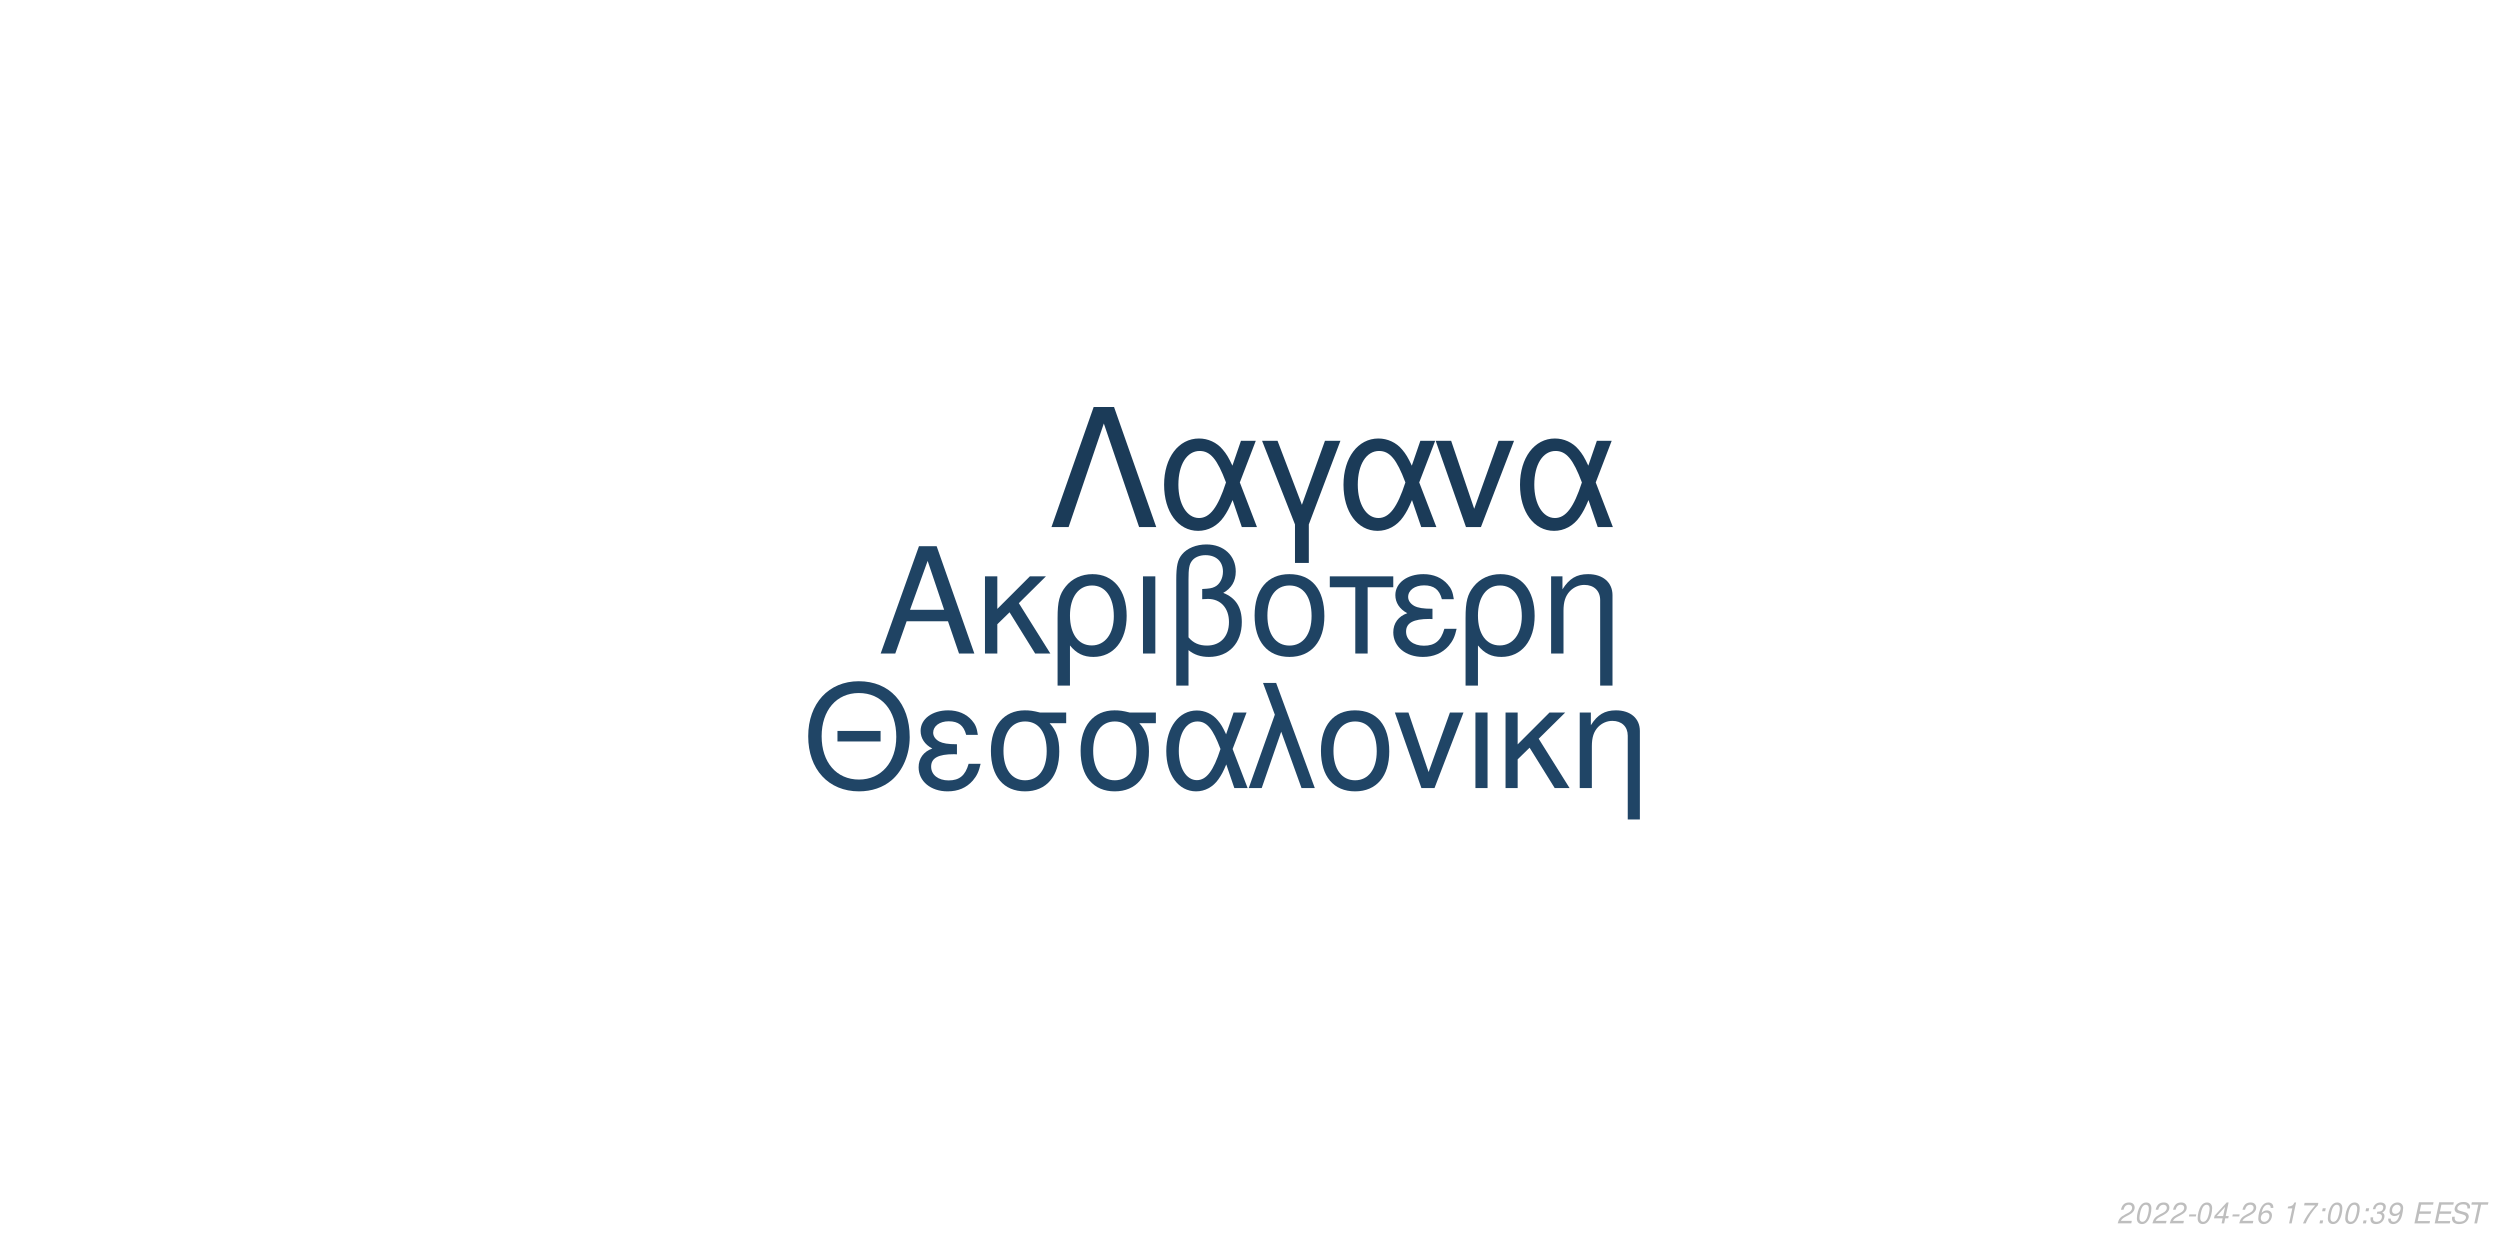
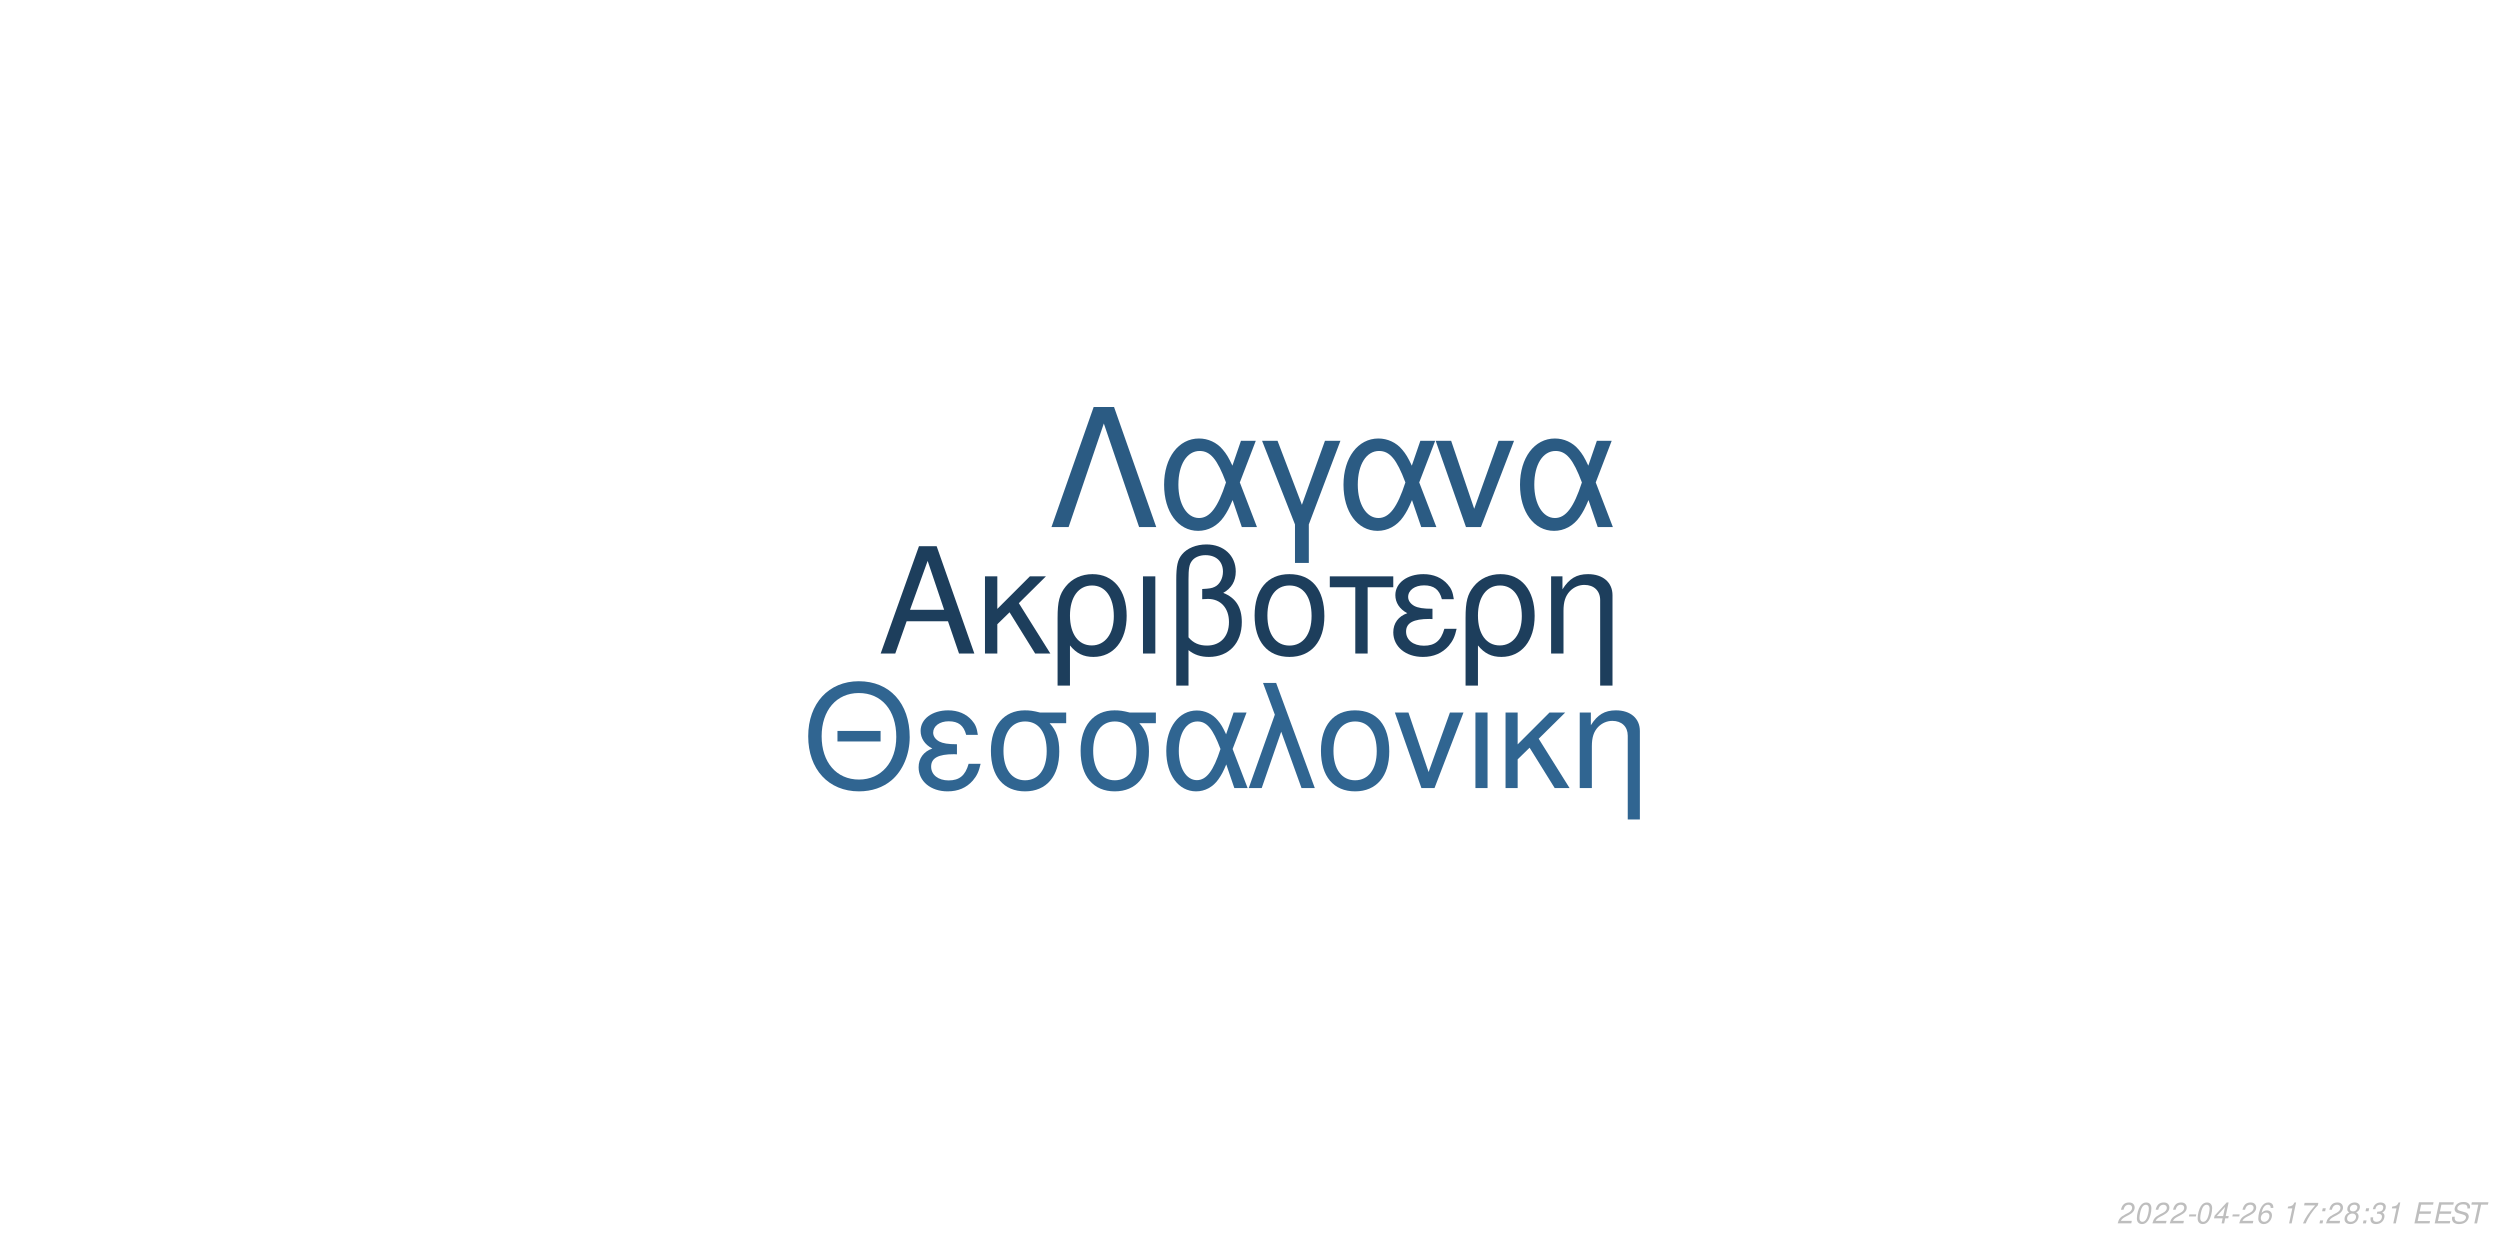
<svg xmlns="http://www.w3.org/2000/svg" xmlns:xlink="http://www.w3.org/1999/xlink" width="864pt" height="432pt" viewBox="0 0 864 432" version="1.1">
  <defs>
    <g>
      <symbol overflow="visible" id="glyph0-0">
        <path style="stroke:none;" d="" />
      </symbol>
      <symbol overflow="visible" id="glyph0-1">
        <path style="stroke:none;" d="M 24.125 -11.141 L 27.938 0 L 33.234 0 L 20.203 -37.094 L 14.094 -37.094 L 0.859 0 L 5.906 0 L 9.828 -11.141 Z M 22.797 -15.109 L 11 -15.109 L 17.094 -32.016 Z M 22.797 -15.109 " />
      </symbol>
      <symbol overflow="visible" id="glyph0-2">
        <path style="stroke:none;" d="M 7.172 -15.422 L 7.172 -26.672 L 2.906 -26.672 L 2.906 0 L 7.172 0 L 7.172 -10.125 L 11.406 -14.25 L 20.25 0 L 25.5 0 L 14.609 -17.406 L 23.969 -26.672 L 18.422 -26.672 Z M 7.172 -15.422 " />
      </symbol>
      <symbol overflow="visible" id="glyph0-3">
        <path style="stroke:none;" d="M 3 11.094 L 7.281 11.094 L 7.281 -2.797 C 9.516 -0.047 11.953 1.172 15.375 1.172 C 22.344 1.172 26.875 -4.422 26.875 -13.031 C 26.875 -21.891 22.297 -27.438 15.062 -27.438 C 11.297 -27.438 7.984 -25.906 5.797 -23.156 C 3.672 -20.516 3 -17.969 3 -12.359 Z M 14.906 -23.516 C 19.547 -23.516 22.438 -19.438 22.438 -12.922 C 22.438 -6.812 19.391 -2.797 14.812 -2.797 C 10.172 -2.797 7.281 -6.766 7.281 -13.125 C 7.281 -19.484 10.234 -23.516 14.906 -23.516 Z M 14.906 -23.516 " />
      </symbol>
      <symbol overflow="visible" id="glyph0-4">
        <path style="stroke:none;" d="M 3.516 0 L 7.781 0 L 7.781 -26.672 L 3.516 -26.672 Z M 3.516 0 " />
      </symbol>
      <symbol overflow="visible" id="glyph0-5">
        <path style="stroke:none;" d="M 4.016 11.094 L 8.25 11.094 L 8.25 -1.172 C 10.172 0.406 12.422 1.172 15.312 1.172 C 22.188 1.172 26.672 -3.609 26.672 -10.891 C 26.672 -15.984 24.578 -19.234 20.25 -20.969 C 23.109 -22.547 24.578 -25.031 24.578 -28.344 C 24.578 -33.844 20.406 -37.703 14.453 -37.703 C 10.938 -37.703 7.734 -36.391 6 -34.25 C 4.484 -32.422 4.016 -30.328 4.016 -25.391 Z M 8.25 -25.656 C 8.25 -29.359 8.5 -30.844 9.469 -32.062 C 10.375 -33.281 12.156 -34 14.094 -34 C 17.812 -34 20.156 -31.812 20.156 -28.297 C 20.156 -25.953 18.984 -23.812 17.297 -23.047 C 16.281 -22.547 15.469 -22.438 12.984 -22.297 L 12.984 -18.781 C 13.734 -18.828 14.344 -18.875 14.969 -18.875 C 19.344 -18.875 22.234 -15.719 22.234 -10.891 C 22.234 -5.906 19.281 -2.75 14.656 -2.75 C 11.953 -2.75 9.922 -3.609 8.25 -5.594 Z M 8.25 -25.656 " />
      </symbol>
      <symbol overflow="visible" id="glyph0-6">
        <path style="stroke:none;" d="M 14.094 -27.438 C 6.562 -27.438 2.094 -22.094 2.094 -13.125 C 2.094 -4.125 6.562 1.172 14.141 1.172 C 21.672 1.172 26.203 -4.172 26.203 -12.922 C 26.203 -22.188 21.828 -27.438 14.094 -27.438 Z M 14.141 -23.516 C 18.938 -23.516 21.781 -19.594 21.781 -12.984 C 21.781 -6.672 18.828 -2.75 14.141 -2.75 C 9.422 -2.75 6.516 -6.672 6.516 -13.125 C 6.516 -19.594 9.422 -23.516 14.141 -23.516 Z M 14.141 -23.516 " />
      </symbol>
      <symbol overflow="visible" id="glyph0-7">
        <path style="stroke:none;" d="M 7.891 0 L 12.156 0 L 12.156 -22.906 L 21.016 -22.906 L 21.016 -26.672 L -0.922 -26.672 L -0.922 -22.906 L 7.891 -22.906 Z M 7.891 0 " />
      </symbol>
      <symbol overflow="visible" id="glyph0-8">
        <path style="stroke:none;" d="M 14.562 -15.469 C 11.344 -15.469 9.562 -15.781 8.297 -16.438 C 6.922 -17.203 6.156 -18.328 6.156 -19.547 C 6.156 -21.891 8.453 -23.562 11.656 -23.562 C 15.062 -23.562 16.953 -22.094 17.812 -18.781 L 21.938 -18.781 C 21.578 -21.266 21.062 -22.5 19.797 -23.922 C 17.812 -26.203 14.906 -27.438 11.453 -27.438 C 5.797 -27.438 1.734 -24.375 1.734 -20.203 C 1.734 -17.609 3.156 -15.375 5.859 -13.938 C 2.797 -12.875 1.016 -10.484 1.016 -7.328 C 1.016 -2.391 5.297 1.172 11.25 1.172 C 14.969 1.172 17.906 -0.109 20.156 -2.641 C 21.578 -4.328 22.297 -5.797 22.906 -8.547 L 18.672 -8.547 C 17.5 -4.422 15.422 -2.703 11.609 -2.703 C 7.938 -2.703 5.438 -4.688 5.438 -7.578 C 5.438 -10.578 7.938 -11.953 13.484 -11.953 C 13.641 -11.953 14.094 -11.953 14.562 -11.906 Z M 14.562 -15.469 " />
      </symbol>
      <symbol overflow="visible" id="glyph0-9">
        <path style="stroke:none;" d="M 3.562 -26.672 L 3.562 0 L 7.844 0 L 7.844 -14.703 C 7.844 -17.906 8.5 -19.891 10.031 -21.531 C 11.406 -22.953 13.188 -23.719 15.062 -23.719 C 18.375 -23.719 20.516 -21.672 20.516 -18.469 L 20.516 11.094 L 24.781 11.094 L 24.781 -20.156 C 24.781 -24.578 21.469 -27.438 16.328 -27.438 C 12.359 -27.438 9.828 -25.906 7.484 -22.188 L 7.484 -26.672 Z M 3.562 -26.672 " />
      </symbol>
      <symbol overflow="visible" id="glyph1-0">
        <path style="stroke:none;" d="" />
      </symbol>
      <symbol overflow="visible" id="glyph1-1">
        <path style="stroke:none;" d="M 26.859 -19.734 L 11.953 -19.734 L 11.953 -16.094 L 26.859 -16.094 Z M 19.328 -36.922 C 8.922 -36.922 1.844 -29.25 1.844 -17.891 C 1.844 -6.484 8.875 1.141 19.391 1.141 C 23.812 1.141 27.703 -0.203 30.641 -2.688 C 34.578 -6.031 36.922 -11.656 36.922 -17.594 C 36.922 -29.297 30 -36.922 19.328 -36.922 Z M 19.328 -32.844 C 27.203 -32.844 32.281 -26.906 32.281 -17.688 C 32.281 -8.922 27.062 -2.938 19.391 -2.938 C 11.609 -2.938 6.484 -8.922 6.484 -17.891 C 6.484 -26.859 11.609 -32.844 19.328 -32.844 Z M 19.328 -32.844 " />
      </symbol>
      <symbol overflow="visible" id="glyph1-2">
        <path style="stroke:none;" d="M 14.25 -15.141 C 11.109 -15.141 9.375 -15.453 8.125 -16.094 C 6.781 -16.844 6.031 -17.938 6.031 -19.141 C 6.031 -21.422 8.266 -23.078 11.406 -23.078 C 14.75 -23.078 16.594 -21.625 17.438 -18.391 L 21.469 -18.391 C 21.125 -20.828 20.625 -22.031 19.391 -23.422 C 17.438 -25.656 14.594 -26.859 11.219 -26.859 C 5.688 -26.859 1.688 -23.875 1.688 -19.781 C 1.688 -17.234 3.094 -15.047 5.734 -13.656 C 2.734 -12.609 1 -10.266 1 -7.172 C 1 -2.344 5.188 1.141 11.016 1.141 C 14.656 1.141 17.547 -0.094 19.734 -2.594 C 21.125 -4.234 21.828 -5.688 22.422 -8.375 L 18.281 -8.375 C 17.141 -4.328 15.094 -2.641 11.359 -2.641 C 7.766 -2.641 5.328 -4.578 5.328 -7.422 C 5.328 -10.359 7.766 -11.703 13.203 -11.703 C 13.359 -11.703 13.797 -11.703 14.25 -11.656 Z M 14.25 -15.141 " />
      </symbol>
      <symbol overflow="visible" id="glyph1-3">
        <path style="stroke:none;" d="M 29 -26.109 L 19.938 -26.109 C 17.594 -26.703 16.438 -26.859 14.703 -26.859 C 7.469 -26.859 2.984 -21.469 2.984 -12.859 C 2.984 -4.031 7.375 1.141 14.797 1.141 C 22.172 1.141 26.609 -4.078 26.609 -12.656 C 26.609 -17.047 25.656 -19.828 23.266 -22.422 L 29 -22.422 Z M 14.797 -23.016 C 19.531 -23.016 22.266 -19.234 22.266 -12.75 C 22.266 -6.531 19.438 -2.688 14.797 -2.688 C 10.172 -2.688 7.328 -6.531 7.328 -12.859 C 7.328 -19.188 10.172 -23.016 14.797 -23.016 Z M 14.797 -23.016 " />
      </symbol>
      <symbol overflow="visible" id="glyph1-4">
        <path style="stroke:none;" d="M 29.344 -26.109 L 24.859 -26.109 L 22.266 -18.578 C 21.125 -21.031 20.484 -22.125 19.328 -23.469 C 17.547 -25.609 14.906 -26.812 12.156 -26.812 C 5.984 -26.812 1.594 -20.984 1.594 -12.812 C 1.594 -4.578 5.828 1.141 11.906 1.141 C 14.953 1.141 17.734 -0.344 19.625 -3.047 C 20.672 -4.531 21.281 -5.688 22.328 -8.172 L 25.109 0 L 29.703 0 L 24.516 -13.5 Z M 20.328 -13.5 C 17.891 -5.922 15.453 -2.734 12.156 -2.734 C 8.516 -2.734 5.922 -6.922 5.922 -12.812 C 5.922 -18.938 8.516 -23.016 12.359 -23.016 C 15.594 -23.016 17.688 -20.531 20.328 -13.5 Z M 20.328 -13.5 " />
      </symbol>
      <symbol overflow="visible" id="glyph1-5">
        <path style="stroke:none;" d="M 1.094 0 L 5.578 0 L 12.312 -19.484 L 19.328 0 L 23.922 0 L 10.562 -36.328 L 6.031 -36.328 L 10.109 -25.359 Z M 1.094 0 " />
      </symbol>
      <symbol overflow="visible" id="glyph1-6">
        <path style="stroke:none;" d="M 13.797 -26.859 C 6.422 -26.859 2.047 -21.625 2.047 -12.859 C 2.047 -4.031 6.422 1.141 13.859 1.141 C 21.234 1.141 25.656 -4.078 25.656 -12.656 C 25.656 -21.719 21.375 -26.859 13.797 -26.859 Z M 13.859 -23.016 C 18.531 -23.016 21.328 -19.188 21.328 -12.703 C 21.328 -6.531 18.438 -2.688 13.859 -2.688 C 9.219 -2.688 6.375 -6.531 6.375 -12.859 C 6.375 -19.188 9.219 -23.016 13.859 -23.016 Z M 13.859 -23.016 " />
      </symbol>
      <symbol overflow="visible" id="glyph1-7">
        <path style="stroke:none;" d="M 14.297 0 L 24.312 -26.109 L 19.625 -26.109 L 12.25 -5.531 L 5.281 -26.109 L 0.594 -26.109 L 9.766 0 Z M 14.297 0 " />
      </symbol>
      <symbol overflow="visible" id="glyph1-8">
        <path style="stroke:none;" d="M 3.438 0 L 7.625 0 L 7.625 -26.109 L 3.438 -26.109 Z M 3.438 0 " />
      </symbol>
      <symbol overflow="visible" id="glyph1-9">
        <path style="stroke:none;" d="M 7.031 -15.094 L 7.031 -26.109 L 2.844 -26.109 L 2.844 0 L 7.031 0 L 7.031 -9.922 L 11.156 -13.953 L 19.828 0 L 24.969 0 L 14.297 -17.047 L 23.469 -26.109 L 18.031 -26.109 Z M 7.031 -15.094 " />
      </symbol>
      <symbol overflow="visible" id="glyph1-10">
        <path style="stroke:none;" d="M 3.484 -26.109 L 3.484 0 L 7.672 0 L 7.672 -14.406 C 7.672 -17.547 8.328 -19.484 9.812 -21.078 C 11.156 -22.469 12.906 -23.219 14.75 -23.219 C 17.984 -23.219 20.078 -21.234 20.078 -18.094 L 20.078 10.859 L 24.266 10.859 L 24.266 -19.734 C 24.266 -24.062 21.031 -26.859 16 -26.859 C 12.109 -26.859 9.609 -25.359 7.328 -21.719 L 7.328 -26.109 Z M 3.484 -26.109 " />
      </symbol>
      <symbol overflow="visible" id="glyph2-0">
        <path style="stroke:none;" d="" />
      </symbol>
      <symbol overflow="visible" id="glyph2-1">
        <path style="stroke:none;" d="M 22.531 -41.484 L 15.484 -41.484 L 0.906 0 L 6.828 0 L 19 -35.797 L 31.188 0 L 37.109 0 Z M 22.531 -41.484 " />
      </symbol>
      <symbol overflow="visible" id="glyph2-2">
        <path style="stroke:none;" d="M 33.516 -29.812 L 28.391 -29.812 L 25.438 -21.219 C 24.125 -24.016 23.391 -25.266 22.078 -26.797 C 20.031 -29.25 17.016 -30.609 13.891 -30.609 C 6.828 -30.609 1.828 -23.953 1.828 -14.625 C 1.828 -5.234 6.656 1.312 13.594 1.312 C 17.078 1.312 20.266 -0.391 22.422 -3.469 C 23.609 -5.172 24.297 -6.484 25.5 -9.328 L 28.688 0 L 33.922 0 L 28 -15.422 Z M 23.219 -15.422 C 20.422 -6.766 17.641 -3.125 13.891 -3.125 C 9.734 -3.125 6.766 -7.906 6.766 -14.625 C 6.766 -21.625 9.734 -26.297 14.109 -26.297 C 17.812 -26.297 20.203 -23.453 23.219 -15.422 Z M 23.219 -15.422 " />
      </symbol>
      <symbol overflow="visible" id="glyph2-3">
        <path style="stroke:none;" d="M 12.062 12.406 L 16.844 12.406 L 16.844 -0.906 L 27.766 -29.812 L 22.422 -29.812 L 14.453 -7.688 L 6.031 -29.812 L 0.688 -29.812 L 12.062 -0.906 Z M 12.062 12.406 " />
      </symbol>
      <symbol overflow="visible" id="glyph2-4">
        <path style="stroke:none;" d="M 16.328 0 L 27.766 -29.812 L 22.422 -29.812 L 14 -6.312 L 6.031 -29.812 L 0.688 -29.812 L 11.156 0 Z M 16.328 0 " />
      </symbol>
      <symbol overflow="visible" id="glyph3-0">
        <path style="stroke:none;" d="" />
      </symbol>
      <symbol overflow="visible" id="glyph3-1">
        <path style="stroke:none;" d="M 5.234 -0.875 L 1.469 -0.875 C 1.641 -1.375 2.203 -1.891 3.109 -2.344 L 4.234 -2.938 C 5.562 -3.625 6.219 -4.469 6.219 -5.484 C 6.219 -5.938 6.062 -6.359 5.797 -6.656 C 5.469 -7.047 4.984 -7.234 4.312 -7.234 C 2.766 -7.234 1.891 -6.453 1.484 -4.734 L 2.375 -4.734 C 2.484 -5.188 2.609 -5.484 2.797 -5.75 C 3.094 -6.203 3.609 -6.453 4.188 -6.453 C 4.891 -6.453 5.344 -6.031 5.344 -5.375 C 5.344 -4.703 4.859 -4.094 4.016 -3.656 L 2.984 -3.125 C 1.234 -2.188 0.797 -1.656 0.344 -0.016 L 5.047 -0.016 Z M 5.234 -0.875 " />
      </symbol>
      <symbol overflow="visible" id="glyph3-2">
        <path style="stroke:none;" d="M 4.203 -7.234 C 3.375 -7.234 2.688 -6.812 2.125 -5.984 C 1.484 -5.047 0.984 -3.188 0.984 -1.734 C 0.984 -1.109 1.172 -0.562 1.484 -0.266 C 1.797 0.047 2.281 0.234 2.766 0.234 C 3.625 0.234 4.281 -0.156 4.859 -1.016 C 5.516 -1.953 6 -3.797 6 -5.266 C 6 -6.5 5.328 -7.234 4.203 -7.234 Z M 4.094 -6.453 C 4.734 -6.453 5.125 -5.984 5.125 -5.156 C 5.125 -4.203 4.781 -2.625 4.406 -1.812 C 3.984 -0.938 3.516 -0.547 2.875 -0.547 C 2.25 -0.547 1.875 -1.031 1.875 -1.828 C 1.875 -2.797 2.203 -4.344 2.594 -5.203 C 2.984 -6.047 3.453 -6.453 4.094 -6.453 Z M 4.094 -6.453 " />
      </symbol>
      <symbol overflow="visible" id="glyph3-3">
        <path style="stroke:none;" d="M 3.516 -3.125 L 1.125 -3.125 L 0.969 -2.406 L 3.359 -2.406 Z M 3.516 -3.125 " />
      </symbol>
      <symbol overflow="visible" id="glyph3-4">
        <path style="stroke:none;" d="M 3.625 -1.75 L 3.266 0 L 4.141 0 L 4.516 -1.75 L 5.562 -1.75 L 5.734 -2.531 L 4.688 -2.531 L 5.688 -7.234 L 5.016 -7.234 L 0.844 -2.672 L 0.641 -1.75 Z M 3.797 -2.531 L 1.594 -2.531 L 4.469 -5.703 Z M 3.797 -2.531 " />
      </symbol>
      <symbol overflow="visible" id="glyph3-5">
        <path style="stroke:none;" d="M 6.125 -5.344 L 6.141 -5.625 C 6.141 -6.609 5.453 -7.234 4.391 -7.234 C 3.438 -7.234 2.641 -6.719 2.016 -5.703 C 1.422 -4.781 0.938 -2.953 0.938 -1.688 C 0.938 -0.516 1.688 0.234 2.859 0.234 C 3.703 0.234 4.438 -0.156 5 -0.875 C 5.406 -1.422 5.672 -2.156 5.672 -2.766 C 5.672 -3.812 4.969 -4.5 3.906 -4.5 C 3.234 -4.5 2.672 -4.234 2.094 -3.625 C 2.406 -5.375 3.234 -6.453 4.25 -6.453 C 4.703 -6.453 5.062 -6.234 5.172 -5.844 C 5.203 -5.719 5.234 -5.578 5.25 -5.344 Z M 3.656 -3.734 C 4.344 -3.734 4.797 -3.281 4.797 -2.625 C 4.797 -1.469 3.984 -0.547 2.984 -0.547 C 2.297 -0.547 1.812 -1.047 1.812 -1.766 C 1.812 -2.859 2.625 -3.734 3.656 -3.734 Z M 3.656 -3.734 " />
      </symbol>
      <symbol overflow="visible" id="glyph3-6">
        <path style="stroke:none;" d="" />
      </symbol>
      <symbol overflow="visible" id="glyph3-7">
        <path style="stroke:none;" d="M 3.703 -5.188 L 2.594 0 L 3.469 0 L 5.016 -7.234 L 4.438 -7.234 C 3.906 -6.156 3.688 -6.016 2.234 -5.812 L 2.109 -5.188 Z M 3.703 -5.188 " />
      </symbol>
      <symbol overflow="visible" id="glyph3-8">
        <path style="stroke:none;" d="M 6.703 -7.094 L 1.953 -7.094 L 1.766 -6.219 L 5.594 -6.219 C 3.344 -3.688 2.266 -2.109 1.375 0 L 2.344 0 C 3.031 -1.906 4.828 -4.594 6.547 -6.281 Z M 6.703 -7.094 " />
      </symbol>
      <symbol overflow="visible" id="glyph3-9">
        <path style="stroke:none;" d="M 2.359 -1.031 L 1.312 -1.031 L 1.094 0 L 2.141 0 Z M 3.266 -5.234 L 2.219 -5.234 L 2 -4.203 L 3.047 -4.203 Z M 3.266 -5.234 " />
      </symbol>
      <symbol overflow="visible" id="glyph3-10">
-         <path style="stroke:none;" d="M 2.922 -3.312 C 3.125 -3.344 3.234 -3.344 3.375 -3.344 C 4.203 -3.344 4.688 -3 4.688 -2.406 C 4.688 -1.312 3.906 -0.547 2.781 -0.547 C 2.047 -0.547 1.594 -0.938 1.594 -1.562 C 1.594 -1.719 1.609 -1.844 1.656 -2.094 L 0.766 -2.094 C 0.734 -1.797 0.719 -1.641 0.719 -1.469 C 0.719 -0.375 1.406 0.234 2.641 0.234 C 3.547 0.234 4.297 -0.078 4.812 -0.656 C 5.266 -1.156 5.562 -1.875 5.562 -2.547 C 5.562 -3.125 5.344 -3.453 4.797 -3.734 C 5.641 -4.234 6.016 -4.844 6.016 -5.734 C 6.016 -6.656 5.312 -7.234 4.203 -7.234 C 3.375 -7.234 2.672 -6.938 2.188 -6.375 C 1.891 -6.031 1.703 -5.641 1.516 -4.906 L 2.391 -4.906 C 2.5 -5.359 2.594 -5.594 2.734 -5.812 C 3.047 -6.234 3.516 -6.453 4.078 -6.453 C 4.734 -6.453 5.141 -6.125 5.141 -5.578 C 5.141 -5.188 5.016 -4.797 4.797 -4.547 C 4.516 -4.234 4 -4.062 3.266 -4.062 L 3.078 -4.062 Z M 2.922 -3.312 " />
+         <path style="stroke:none;" d="M 4.766 -3.797 C 5.078 -3.969 5.234 -4.078 5.438 -4.234 C 5.812 -4.594 6.062 -5.172 6.062 -5.734 C 6.062 -6.625 5.344 -7.234 4.266 -7.234 C 2.812 -7.234 1.703 -6.219 1.703 -4.875 C 1.703 -4.406 1.875 -4.125 2.359 -3.812 C 1.297 -3.312 0.75 -2.516 0.75 -1.469 C 0.75 -0.438 1.547 0.234 2.812 0.234 C 3.656 0.234 4.359 -0.094 4.938 -0.734 C 5.359 -1.234 5.609 -1.859 5.609 -2.438 C 5.609 -3.047 5.312 -3.516 4.766 -3.797 Z M 4.109 -6.453 C 4.797 -6.453 5.188 -6.125 5.188 -5.578 C 5.188 -5.266 5.062 -4.922 4.859 -4.672 C 4.562 -4.312 4.188 -4.156 3.656 -4.156 C 2.984 -4.156 2.594 -4.453 2.594 -4.984 C 2.594 -5.859 3.203 -6.453 4.109 -6.453 Z M 3.453 -3.406 C 4.234 -3.406 4.734 -2.984 4.734 -2.312 C 4.734 -1.312 3.922 -0.547 2.875 -0.547 C 2.125 -0.547 1.625 -0.969 1.625 -1.625 C 1.625 -2.609 2.438 -3.406 3.453 -3.406 Z M 3.453 -3.406 " />
      </symbol>
      <symbol overflow="visible" id="glyph3-11">
-         <path style="stroke:none;" d="M 0.844 -1.656 C 0.844 -1.547 0.844 -1.438 0.844 -1.375 C 0.844 -0.406 1.531 0.234 2.578 0.234 C 3.203 0.234 3.766 0.016 4.297 -0.438 C 4.938 -1 5.312 -1.656 5.594 -2.719 C 5.844 -3.672 6.016 -4.766 6.016 -5.375 C 6.016 -5.844 5.844 -6.328 5.547 -6.656 C 5.203 -7.031 4.703 -7.234 4.062 -7.234 C 2.516 -7.234 1.297 -5.938 1.297 -4.266 C 1.297 -3.203 1.984 -2.547 3.047 -2.547 C 3.484 -2.547 3.953 -2.672 4.281 -2.891 C 4.406 -2.984 4.547 -3.078 4.828 -3.344 C 4.438 -1.484 3.703 -0.547 2.703 -0.547 C 2.109 -0.547 1.719 -0.938 1.719 -1.547 L 1.719 -1.656 Z M 3.953 -6.453 C 4.625 -6.453 5.141 -5.953 5.141 -5.281 C 5.141 -4.188 4.312 -3.312 3.297 -3.312 C 2.594 -3.312 2.172 -3.734 2.172 -4.453 C 2.172 -5.562 2.984 -6.453 3.953 -6.453 Z M 3.953 -6.453 " />
+         <path style="stroke:none;" d="M 2.922 -3.312 C 3.125 -3.344 3.234 -3.344 3.375 -3.344 C 4.203 -3.344 4.688 -3 4.688 -2.406 C 4.688 -1.312 3.906 -0.547 2.781 -0.547 C 2.047 -0.547 1.594 -0.938 1.594 -1.562 C 1.594 -1.719 1.609 -1.844 1.656 -2.094 L 0.766 -2.094 C 0.734 -1.797 0.719 -1.641 0.719 -1.469 C 0.719 -0.375 1.406 0.234 2.641 0.234 C 3.547 0.234 4.297 -0.078 4.812 -0.656 C 5.266 -1.156 5.562 -1.875 5.562 -2.547 C 5.562 -3.125 5.344 -3.453 4.797 -3.734 C 5.641 -4.234 6.016 -4.844 6.016 -5.734 C 6.016 -6.656 5.312 -7.234 4.203 -7.234 C 3.375 -7.234 2.672 -6.938 2.188 -6.375 C 1.891 -6.031 1.703 -5.641 1.516 -4.906 L 2.391 -4.906 C 2.5 -5.359 2.594 -5.594 2.734 -5.812 C 3.047 -6.234 3.516 -6.453 4.078 -6.453 C 4.734 -6.453 5.141 -6.125 5.141 -5.578 C 5.141 -5.188 5.016 -4.797 4.797 -4.547 C 4.516 -4.234 4 -4.062 3.266 -4.062 L 3.078 -4.062 Z M 2.922 -3.312 " />
      </symbol>
      <symbol overflow="visible" id="glyph3-12">
        <path style="stroke:none;" d="M 2.547 -3.312 L 6.5 -3.312 L 6.688 -4.141 L 2.719 -4.141 L 3.219 -6.469 L 7.344 -6.469 L 7.516 -7.297 L 2.453 -7.297 L 0.906 0 L 6.125 0 L 6.297 -0.812 L 2.016 -0.812 Z M 2.547 -3.312 " />
      </symbol>
      <symbol overflow="visible" id="glyph3-13">
        <path style="stroke:none;" d="M 7.062 -5.156 C 7.125 -5.438 7.141 -5.562 7.141 -5.703 C 7.141 -6.156 6.938 -6.594 6.594 -6.891 C 6.188 -7.25 5.656 -7.406 4.875 -7.406 C 3.844 -7.406 3.047 -7.125 2.5 -6.562 C 2.094 -6.141 1.781 -5.438 1.781 -4.922 C 1.781 -4.297 2.219 -3.766 2.891 -3.562 L 4.594 -3.094 C 5.406 -2.859 5.734 -2.578 5.734 -2.094 C 5.734 -1.781 5.547 -1.406 5.266 -1.141 C 4.844 -0.766 4.266 -0.578 3.453 -0.578 C 2.328 -0.578 1.812 -0.984 1.812 -1.906 C 1.812 -2.047 1.812 -2.125 1.844 -2.312 L 0.984 -2.312 C 0.906 -2.062 0.891 -1.906 0.891 -1.688 C 0.891 -0.484 1.797 0.234 3.297 0.234 C 4.359 0.234 5.234 -0.062 5.812 -0.609 C 6.344 -1.078 6.688 -1.797 6.688 -2.375 C 6.688 -2.641 6.609 -2.906 6.453 -3.156 C 6.234 -3.5 5.938 -3.703 5.469 -3.828 L 3.75 -4.312 C 2.984 -4.547 2.734 -4.734 2.734 -5.188 C 2.734 -5.547 2.875 -5.844 3.188 -6.109 C 3.547 -6.438 4.031 -6.594 4.703 -6.594 C 5.266 -6.594 5.688 -6.484 5.906 -6.297 C 6.094 -6.125 6.219 -5.797 6.219 -5.516 C 6.219 -5.422 6.203 -5.344 6.188 -5.156 Z M 7.062 -5.156 " />
      </symbol>
      <symbol overflow="visible" id="glyph3-14">
        <path style="stroke:none;" d="M 4.938 -6.469 L 7.312 -6.469 L 7.484 -7.297 L 1.75 -7.297 L 1.578 -6.469 L 3.984 -6.469 L 2.609 0 L 3.547 0 Z M 4.938 -6.469 " />
      </symbol>
    </g>
  </defs>
  <g id="surface1">
    <rect x="0" y="0" width="864" height="432" style="fill:rgb(100%,100%,100%);fill-opacity:1;stroke:none;" />
-     <g style="fill:rgb(12.157%,26.275%,38.824%);fill-opacity:1;">
+     <g style="fill:rgb(11.373%,24.314%,36.078%);fill-opacity:1;">
      <use xlink:href="#glyph0-1" x="303.5" y="225.861" />
      <use xlink:href="#glyph0-2" x="337.5" y="225.861" />
      <use xlink:href="#glyph0-3" x="362.5" y="225.861" />
      <use xlink:href="#glyph0-4" x="391.5" y="225.861" />
      <use xlink:href="#glyph0-5" x="402.5" y="225.861" />
      <use xlink:href="#glyph0-6" x="431.5" y="225.861" />
      <use xlink:href="#glyph0-7" x="460.5" y="225.861" />
      <use xlink:href="#glyph0-8" x="480.5" y="225.861" />
      <use xlink:href="#glyph0-3" x="503.5" y="225.861" />
      <use xlink:href="#glyph0-9" x="532.5" y="225.861" />
    </g>
-     <g style="fill:rgb(12.549%,27.059%,40%);fill-opacity:1;">
+     <g style="fill:rgb(18.824%,39.608%,56.863%);fill-opacity:1;">
      <use xlink:href="#glyph1-1" x="277.473" y="272.354" />
      <use xlink:href="#glyph1-2" x="316.473" y="272.354" />
      <use xlink:href="#glyph1-3" x="339.473" y="272.354" />
      <use xlink:href="#glyph1-3" x="370.473" y="272.354" />
      <use xlink:href="#glyph1-4" x="401.473" y="272.354" />
      <use xlink:href="#glyph1-5" x="430.473" y="272.354" />
      <use xlink:href="#glyph1-6" x="454.473" y="272.354" />
      <use xlink:href="#glyph1-7" x="481.473" y="272.354" />
      <use xlink:href="#glyph1-8" x="506.473" y="272.354" />
      <use xlink:href="#glyph1-9" x="517.473" y="272.354" />
      <use xlink:href="#glyph1-10" x="542.473" y="272.354" />
    </g>
-     <g style="fill:rgb(10.588%,23.137%,34.51%);fill-opacity:1;">
+     <g style="fill:rgb(16.863%,35.686%,51.373%);fill-opacity:1;">
      <use xlink:href="#glyph2-1" x="362.484" y="182.152" />
      <use xlink:href="#glyph2-2" x="400.484" y="182.152" />
      <use xlink:href="#glyph2-3" x="435.484" y="182.152" />
      <use xlink:href="#glyph2-2" x="462.484" y="182.152" />
      <use xlink:href="#glyph2-4" x="495.484" y="182.152" />
      <use xlink:href="#glyph2-2" x="523.484" y="182.152" />
    </g>
    <g style="fill:rgb(74.51%,74.51%,74.51%);fill-opacity:1;">
      <use xlink:href="#glyph3-1" x="731.52" y="422.81" />
      <use xlink:href="#glyph3-2" x="737.52" y="422.81" />
      <use xlink:href="#glyph3-1" x="743.52" y="422.81" />
      <use xlink:href="#glyph3-1" x="749.52" y="422.81" />
      <use xlink:href="#glyph3-3" x="755.52" y="422.81" />
      <use xlink:href="#glyph3-2" x="758.52" y="422.81" />
      <use xlink:href="#glyph3-4" x="764.52" y="422.81" />
      <use xlink:href="#glyph3-3" x="770.52" y="422.81" />
      <use xlink:href="#glyph3-1" x="773.52" y="422.81" />
      <use xlink:href="#glyph3-5" x="779.52" y="422.81" />
      <use xlink:href="#glyph3-6" x="785.52" y="422.81" />
      <use xlink:href="#glyph3-7" x="788.52" y="422.81" />
      <use xlink:href="#glyph3-8" x="794.52" y="422.81" />
      <use xlink:href="#glyph3-9" x="800.52" y="422.81" />
-       <use xlink:href="#glyph3-2" x="803.52" y="422.81" />
-       <use xlink:href="#glyph3-2" x="809.52" y="422.81" />
+       <use xlink:href="#glyph3-1" x="803.52" y="422.81" />
+       <use xlink:href="#glyph3-10" x="809.52" y="422.81" />
      <use xlink:href="#glyph3-9" x="815.52" y="422.81" />
-       <use xlink:href="#glyph3-10" x="818.52" y="422.81" />
-       <use xlink:href="#glyph3-11" x="824.52" y="422.81" />
+       <use xlink:href="#glyph3-11" x="818.52" y="422.81" />
+       <use xlink:href="#glyph3-7" x="824.52" y="422.81" />
      <use xlink:href="#glyph3-6" x="830.52" y="422.81" />
      <use xlink:href="#glyph3-12" x="833.52" y="422.81" />
      <use xlink:href="#glyph3-12" x="840.52" y="422.81" />
      <use xlink:href="#glyph3-13" x="846.52" y="422.81" />
      <use xlink:href="#glyph3-14" x="852.52" y="422.81" />
    </g>
  </g>
</svg>
